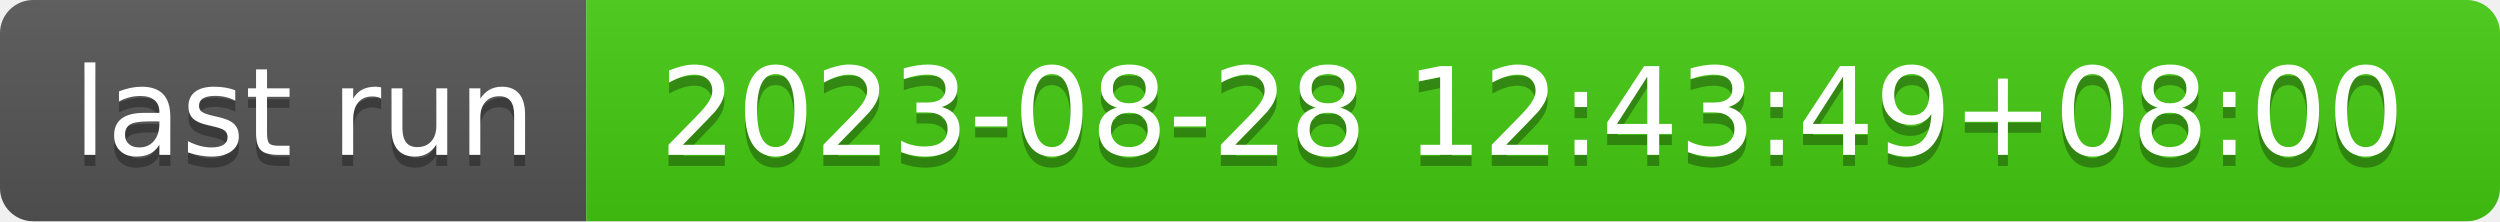
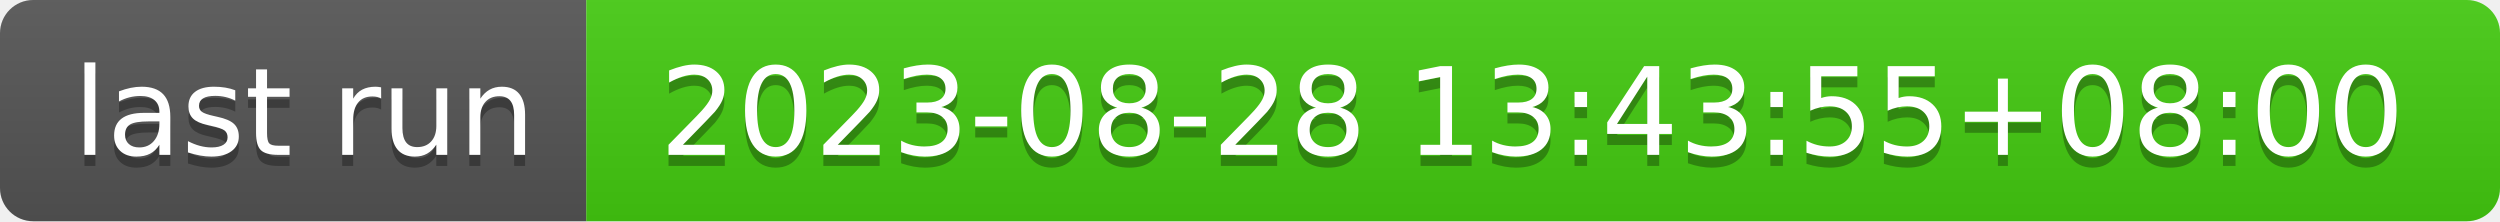
- <svg xmlns="http://www.w3.org/2000/svg" width="226" height="20" role="img" aria-label="last run: 2023-08-28 12:43:49+08:00">
+ <svg xmlns="http://www.w3.org/2000/svg" width="226" height="20" role="img" aria-label="last run: 2023-08-28 13:43:55+08:00">
  <linearGradient id="s" x2="0" y2="100%">
    <stop offset="0" stop-color="#bbb" stop-opacity=".1" />
    <stop offset="1" stop-opacity=".1" />
  </linearGradient>
  <clipPath id="r">
    <rect width="226" height="20" rx="3" fill="#fff" />
  </clipPath>
  <g clip-path="url(#r)">
    <rect width="53" height="20" fill="#555" />
    <rect x="53" width="173" height="20" fill="#4c1" />
    <rect width="226" height="20" fill="url(#s)" />
  </g>
  <g fill="#fff" text-anchor="middle" font-family="Verdana,Geneva,DejaVu Sans,sans-serif" text-rendering="geometricPrecision" font-size="110">
    <text aria-hidden="true" x="275" y="150" fill="#010101" fill-opacity=".3" transform="scale(.1)" textLength="430">last run</text>
    <text x="275" y="140" transform="scale(.1)" fill="#fff" textLength="430">last run</text>
-     <text aria-hidden="true" x="1385" y="150" fill="#010101" fill-opacity=".3" transform="scale(.1)" textLength="1630">2023-08-28 12:43:49+08:00</text>
-     <text x="1385" y="140" transform="scale(.1)" fill="#fff" textLength="1630">2023-08-28 12:43:49+08:00</text>
+     <text aria-hidden="true" x="1385" y="150" fill="#010101" fill-opacity=".3" transform="scale(.1)" textLength="1630">2023-08-28 13:43:55+08:00</text>
+     <text x="1385" y="140" transform="scale(.1)" fill="#fff" textLength="1630">2023-08-28 13:43:55+08:00</text>
  </g>
</svg>
